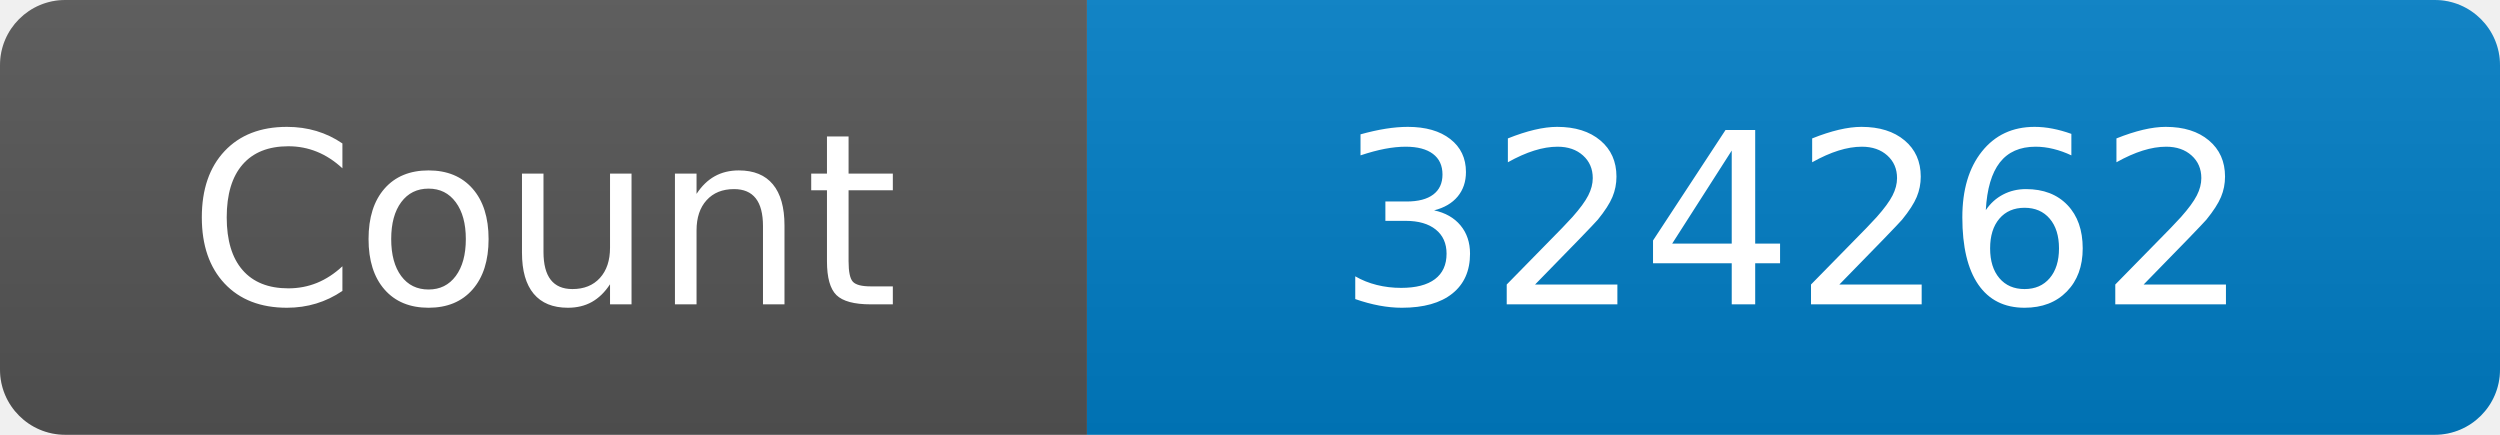
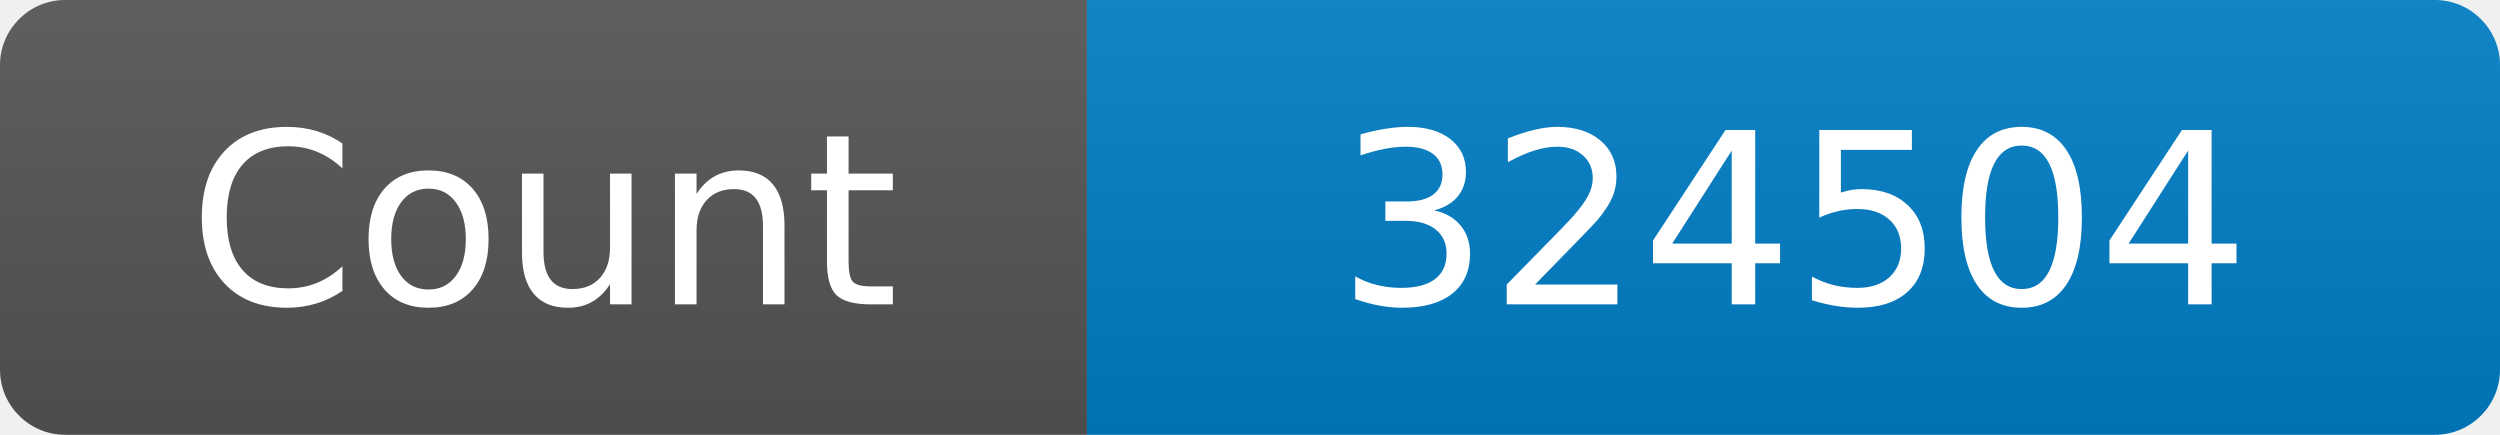
<svg xmlns="http://www.w3.org/2000/svg" width="115" height="20" role="img" aria-label="Maintained?: yes">
  <linearGradient id="s" x2="0" y2="100%">
    <stop offset="0" stop-color="#bbb" stop-opacity=".1" />
    <stop offset="1" stop-opacity=".1" />
  </linearGradient>
  <clipPath id="r">
    <rect width="115" height="20" rx="3" fill="#fff" />
  </clipPath>
  <g clip-path="url(#r)">
    <rect width="50" height="20" fill="#555" />
    <rect x="50" width="160" height="20" fill="#007ec6" />
    <rect width="115" height="20" fill="url(#s)" />
  </g>
  <g fill="#fff" text-anchor="middle" font-family="Verdana,Geneva,DejaVu Sans,sans-serif" font-size="110">
    <text x="250" y="140" transform="scale(.1)" fill="#fff">Count</text>
-     <text x="825" y="140" transform="scale(.1)" fill="#fff">324262</text>
+     <text x="825" y="140" transform="scale(.1)" fill="#fff">324504</text>
  </g>
</svg>
